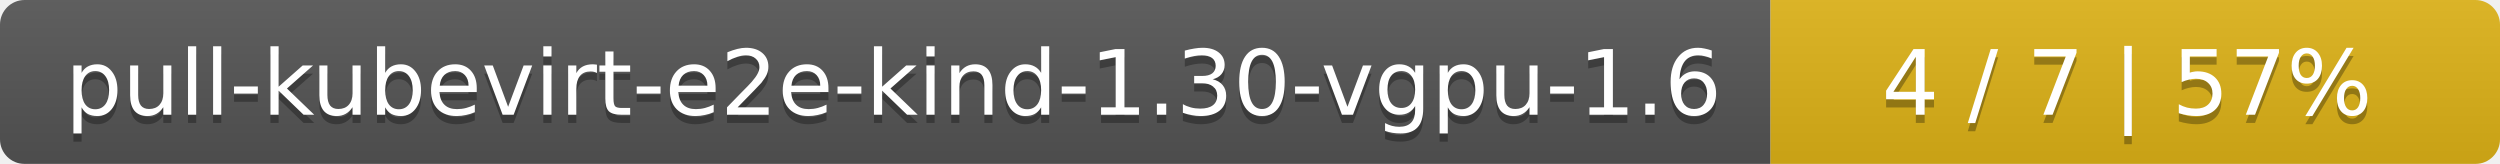
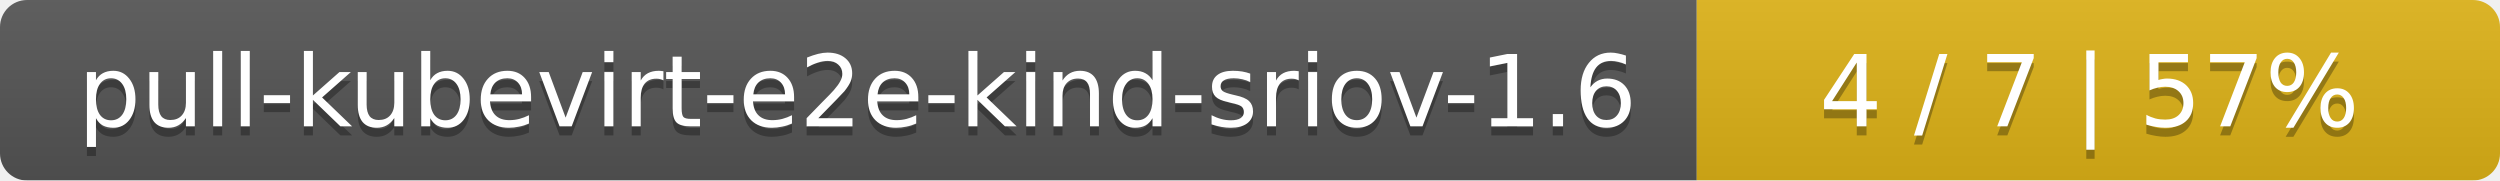
- <svg xmlns="http://www.w3.org/2000/svg" width="305" height="20">
+ <svg xmlns="http://www.w3.org/2000/svg" width="277" height="20">
  <linearGradient id="smooth" x2="0" y2="100%">
    <stop offset="0" stop-color="#bbb" stop-opacity=".1" />
    <stop offset="1" stop-opacity=".1" />
  </linearGradient>
  <mask id="round">
-     <rect width="305" height="20" rx="3" fill="#fff" />
+     <rect width="277" height="20" rx="3" fill="#fff" />
  </mask>
  <g mask="url(#round)">
-     <rect width="216" height="20" fill="#555" />
-     <rect x="216" width="89" height="20" fill="#dfb317" />
-     <rect width="305" height="20" fill="url(#smooth)" />
+     <rect width="188" height="20" fill="#555" />
+     <rect x="188" width="89" height="20" fill="#dfb317" />
+     <rect width="277" height="20" fill="url(#smooth)" />
  </g>
  <g fill="#fff" text-anchor="middle" font-family="DejaVu Sans,Verdana,Geneva,sans-serif" font-size="11">
-     <text x="109" y="15" fill="#010101" fill-opacity=".3">pull-kubevirt-e2e-kind-1.30-vgpu-1.6</text>
-     <text x="109" y="14">pull-kubevirt-e2e-kind-1.30-vgpu-1.6</text>
-     <text x="259.5" y="15" fill="#010101" fill-opacity=".3">4 / 7    |    57%</text>
-     <text x="259.5" y="14">4 / 7    |    57%</text>
+     <text x="95" y="15" fill="#010101" fill-opacity=".3">pull-kubevirt-e2e-kind-sriov-1.6</text>
+     <text x="95" y="14">pull-kubevirt-e2e-kind-sriov-1.6</text>
+     <text x="231.5" y="15" fill="#010101" fill-opacity=".3">4 / 7    |    57%</text>
+     <text x="231.5" y="14">4 / 7    |    57%</text>
  </g>
</svg>
